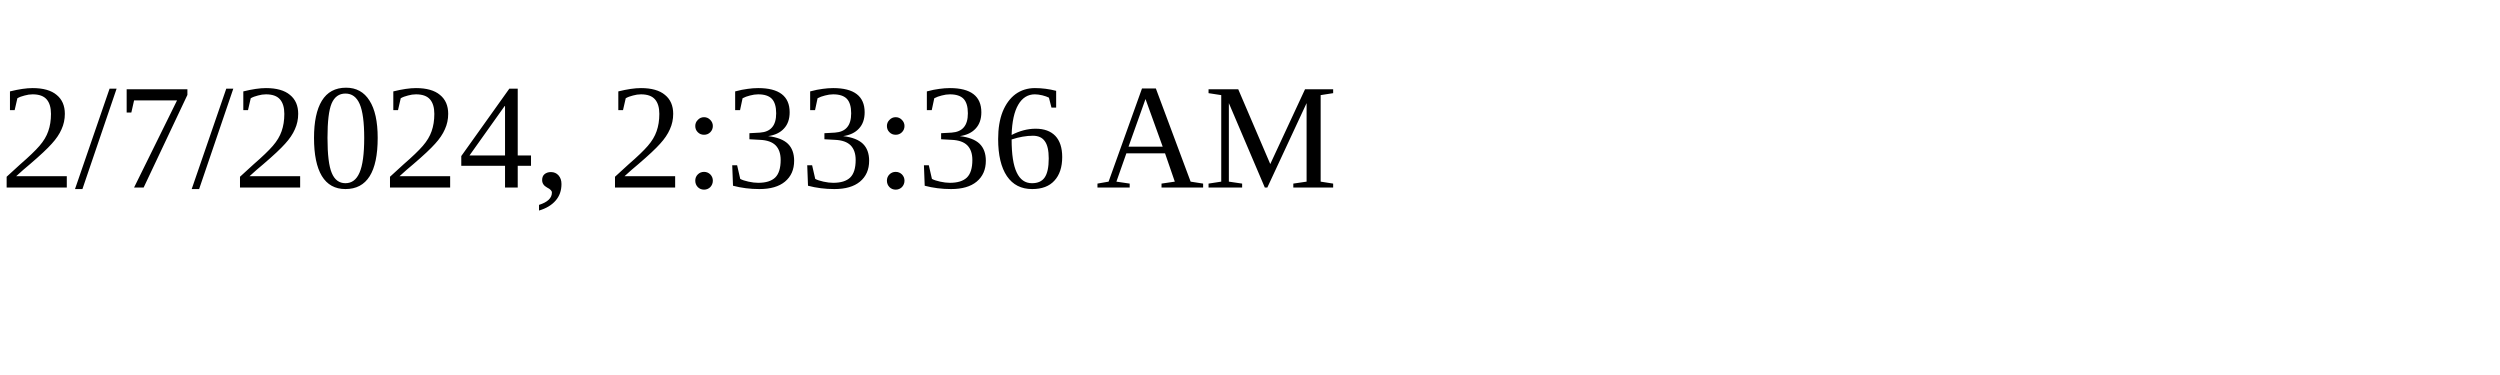
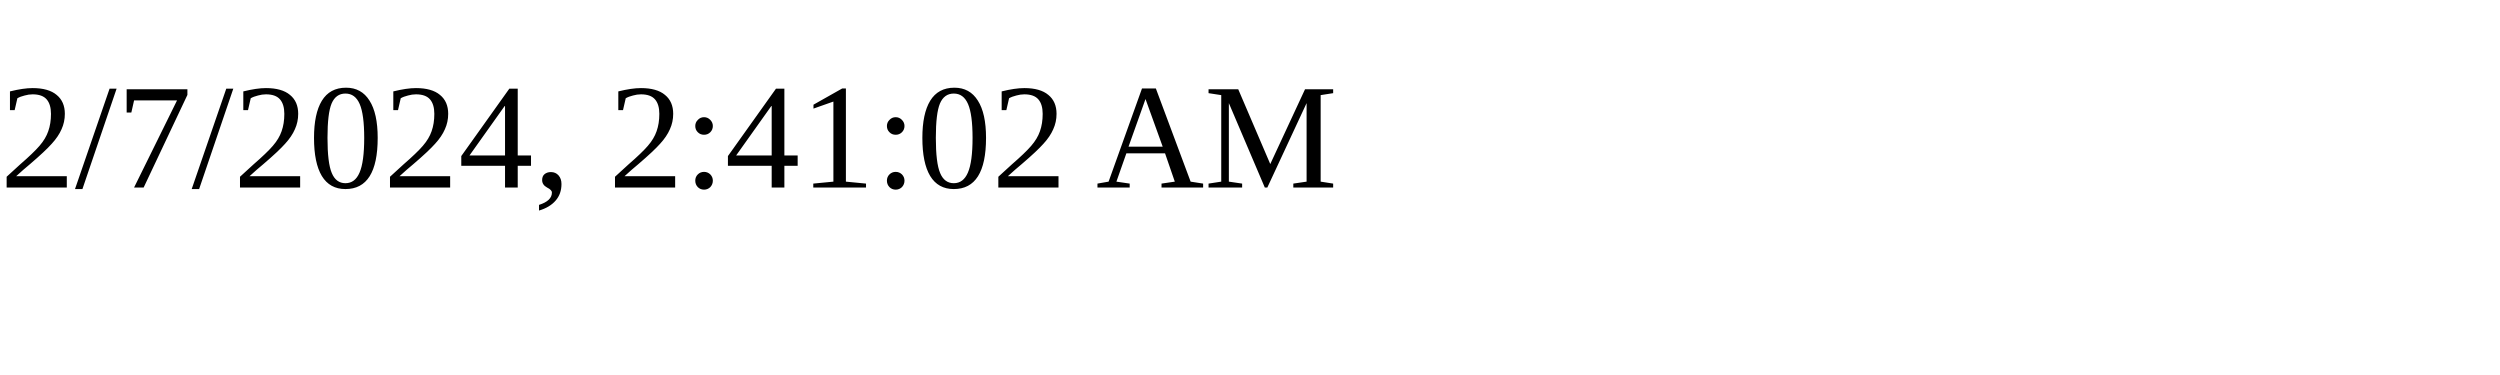
<svg xmlns="http://www.w3.org/2000/svg" height="30" width="200">
-   <text x="0" y="15">2/7/2024, 2:33:36 AM</text>
+   <text x="0" y="15">2/7/2024, 2:41:02 AM</text>
</svg>
